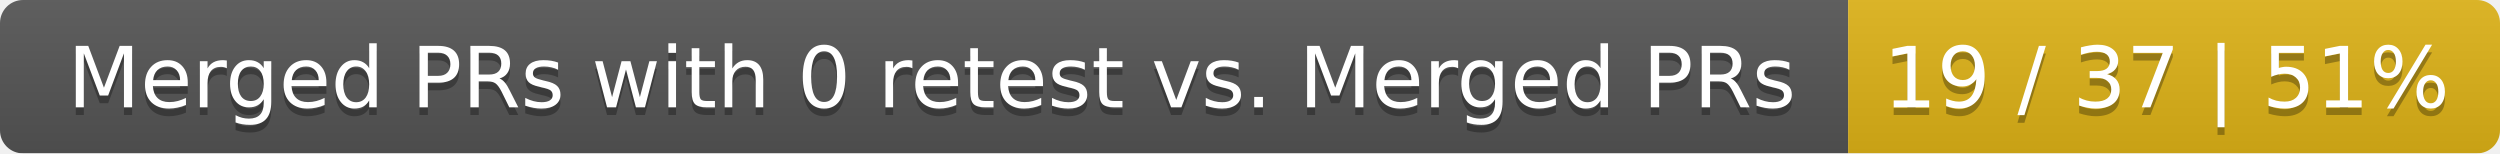
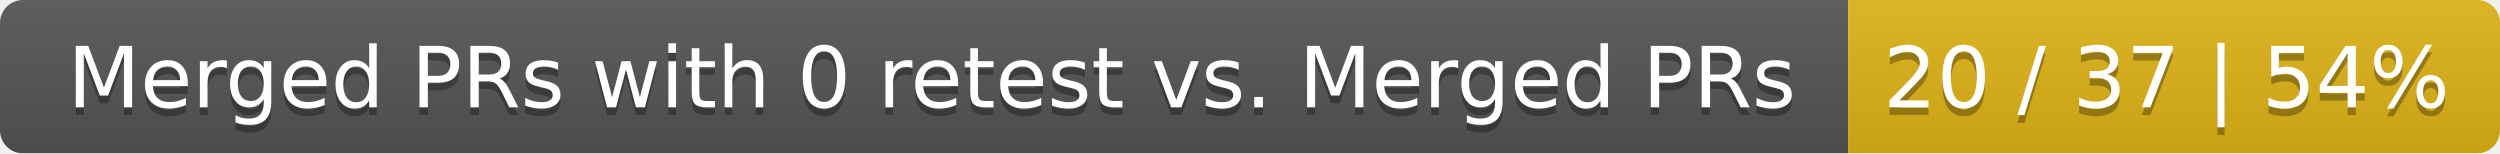
<svg xmlns="http://www.w3.org/2000/svg" width="326" height="20">
  <linearGradient id="smooth" x2="0" y2="100%">
    <stop offset="0" stop-color="#bbb" stop-opacity=".1" />
    <stop offset="1" stop-opacity=".1" />
  </linearGradient>
  <mask id="round">
    <rect width="326" height="20" rx="3" fill="#fff" />
  </mask>
  <g mask="url(#round)">
    <rect width="241" height="20" fill="#555" />
    <rect x="241" width="85" height="20" fill="#dfb317" />
    <rect width="326" height="20" fill="url(#smooth)" />
  </g>
  <g fill="#fff" text-anchor="middle" font-family="DejaVu Sans,Verdana,Geneva,sans-serif" font-size="11">
    <text x="121.5" y="15" fill="#010101" fill-opacity=".3">Merged PRs with 0 retest vs. Merged PRs</text>
    <text x="121.5" y="14">Merged PRs with 0 retest vs. Merged PRs</text>
-     <text x="282.5" y="15" fill="#010101" fill-opacity=".3">19 / 37 | 51%</text>
-     <text x="282.5" y="14">19 / 37 | 51%</text>
+     <text x="282.5" y="15" fill="#010101" fill-opacity=".3">20 / 37 | 54%</text>
+     <text x="282.5" y="14">20 / 37 | 54%</text>
  </g>
</svg>
